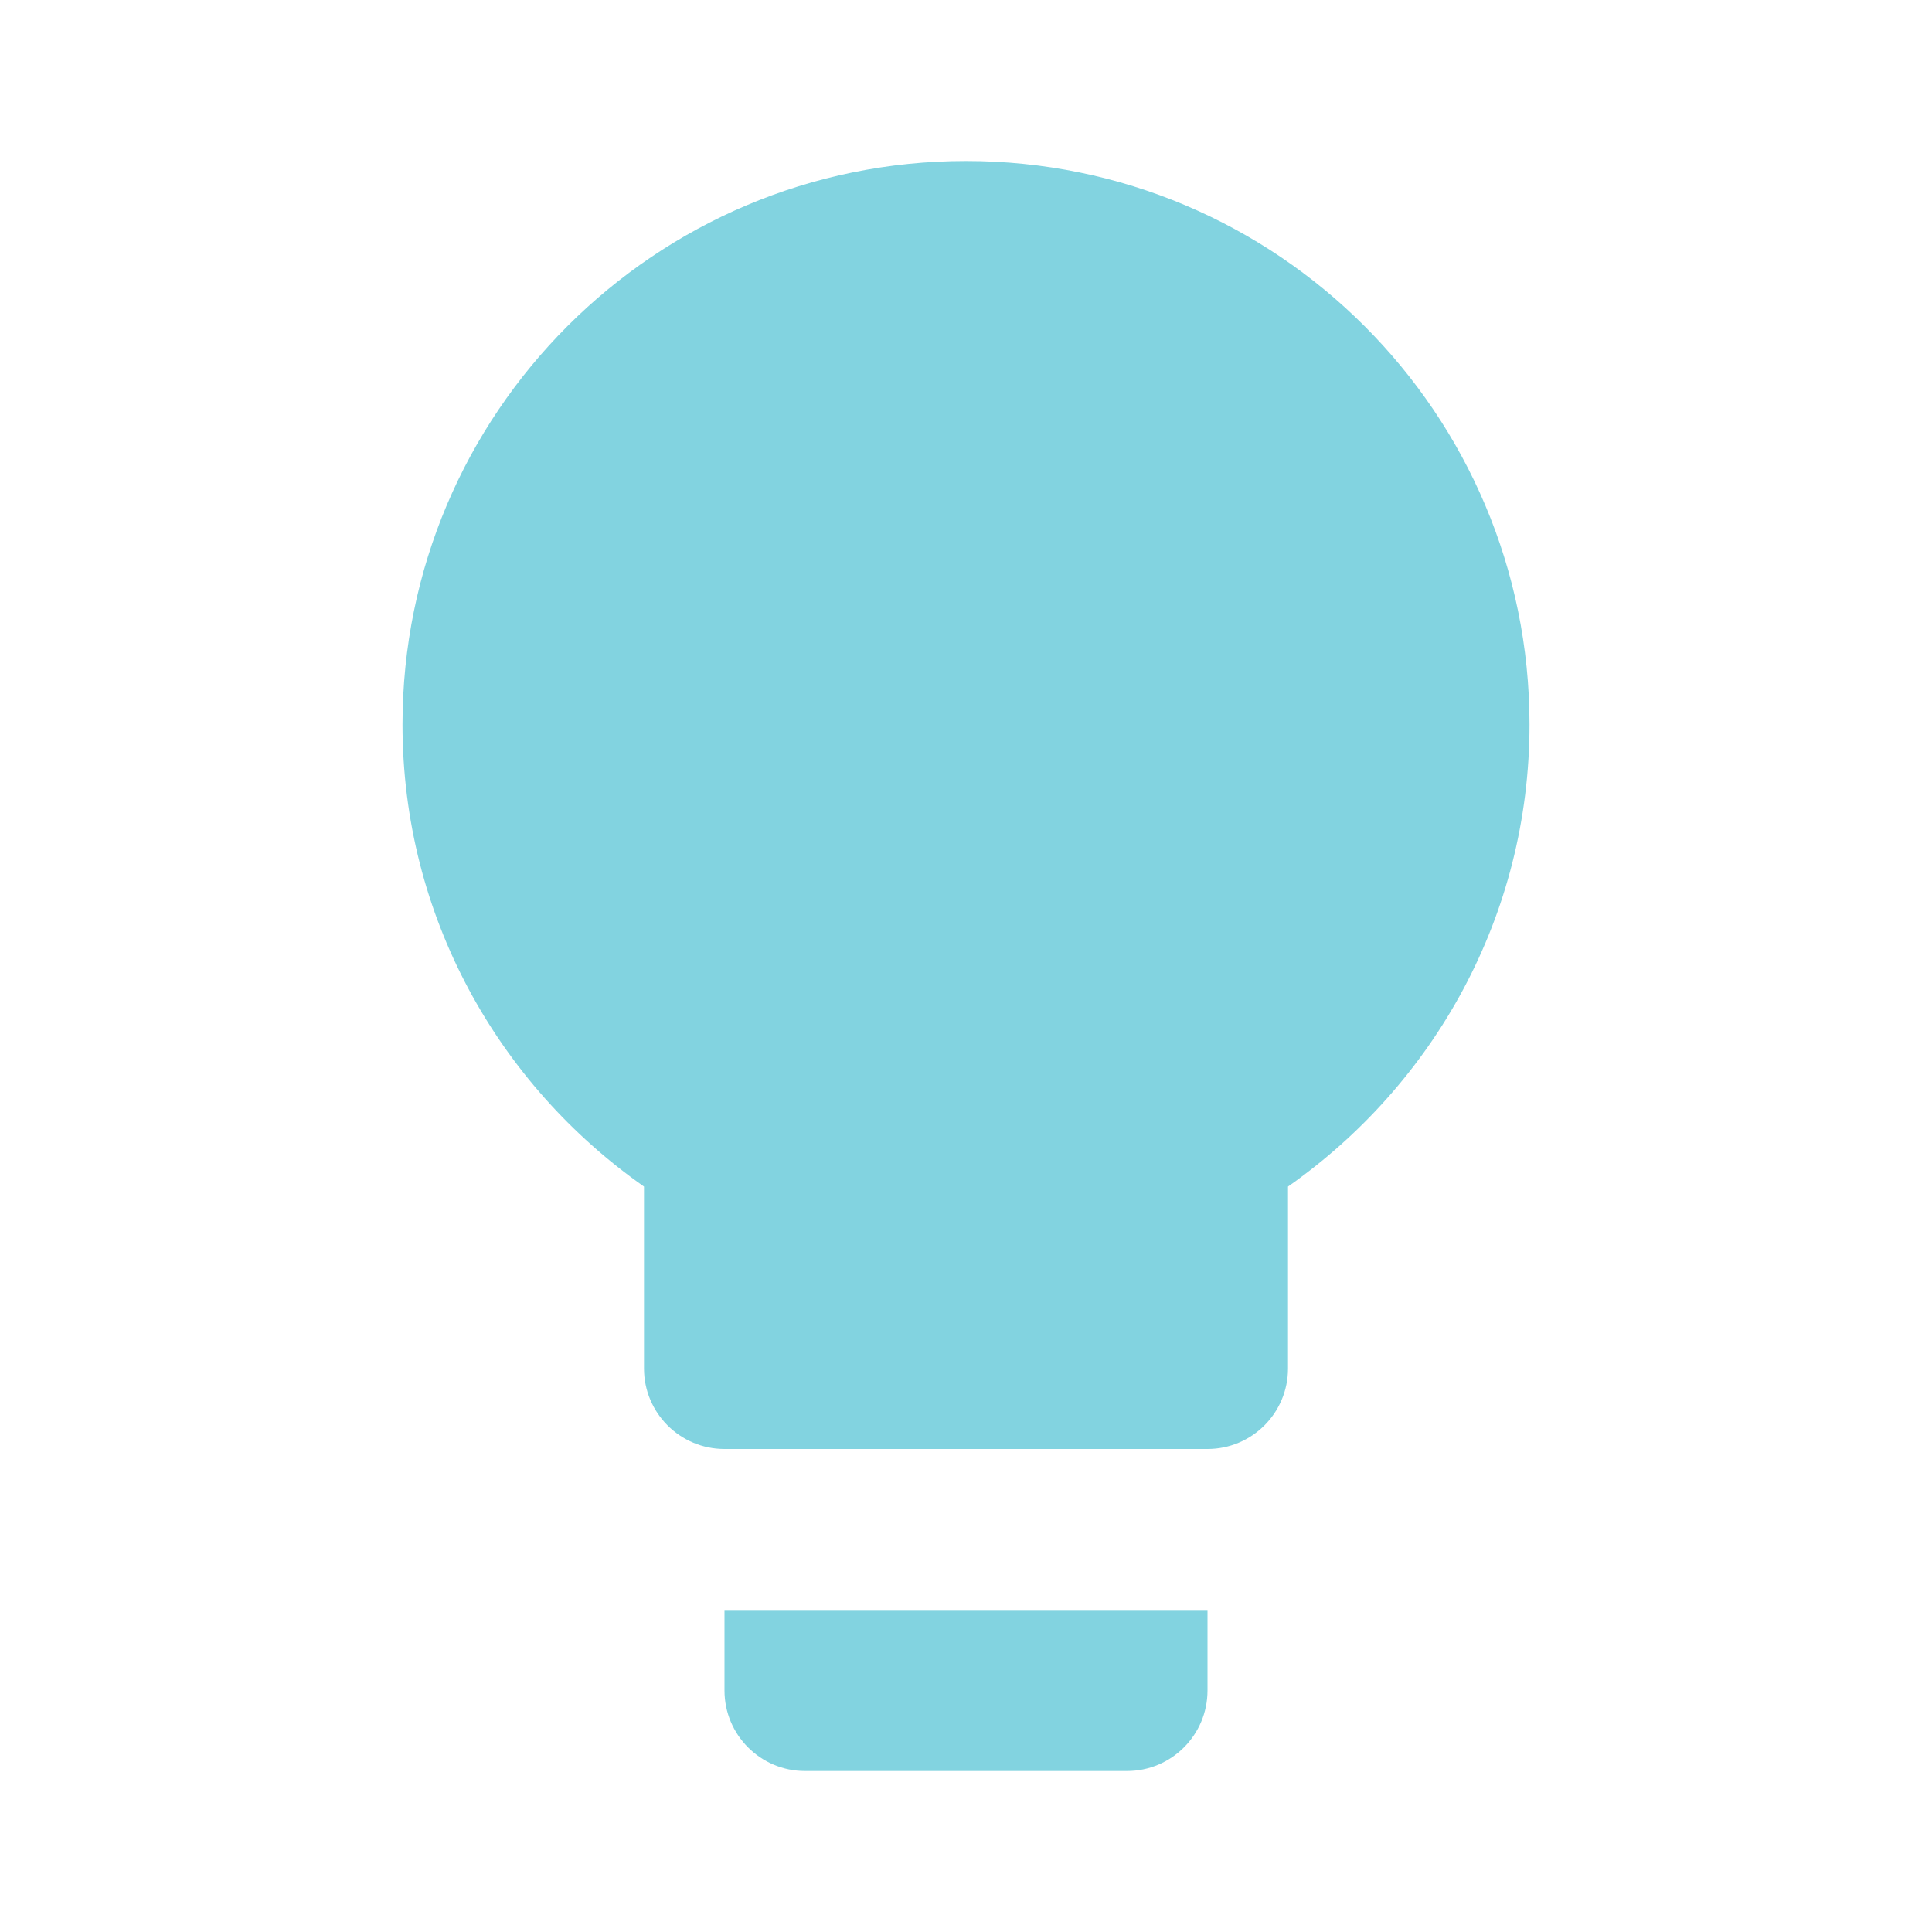
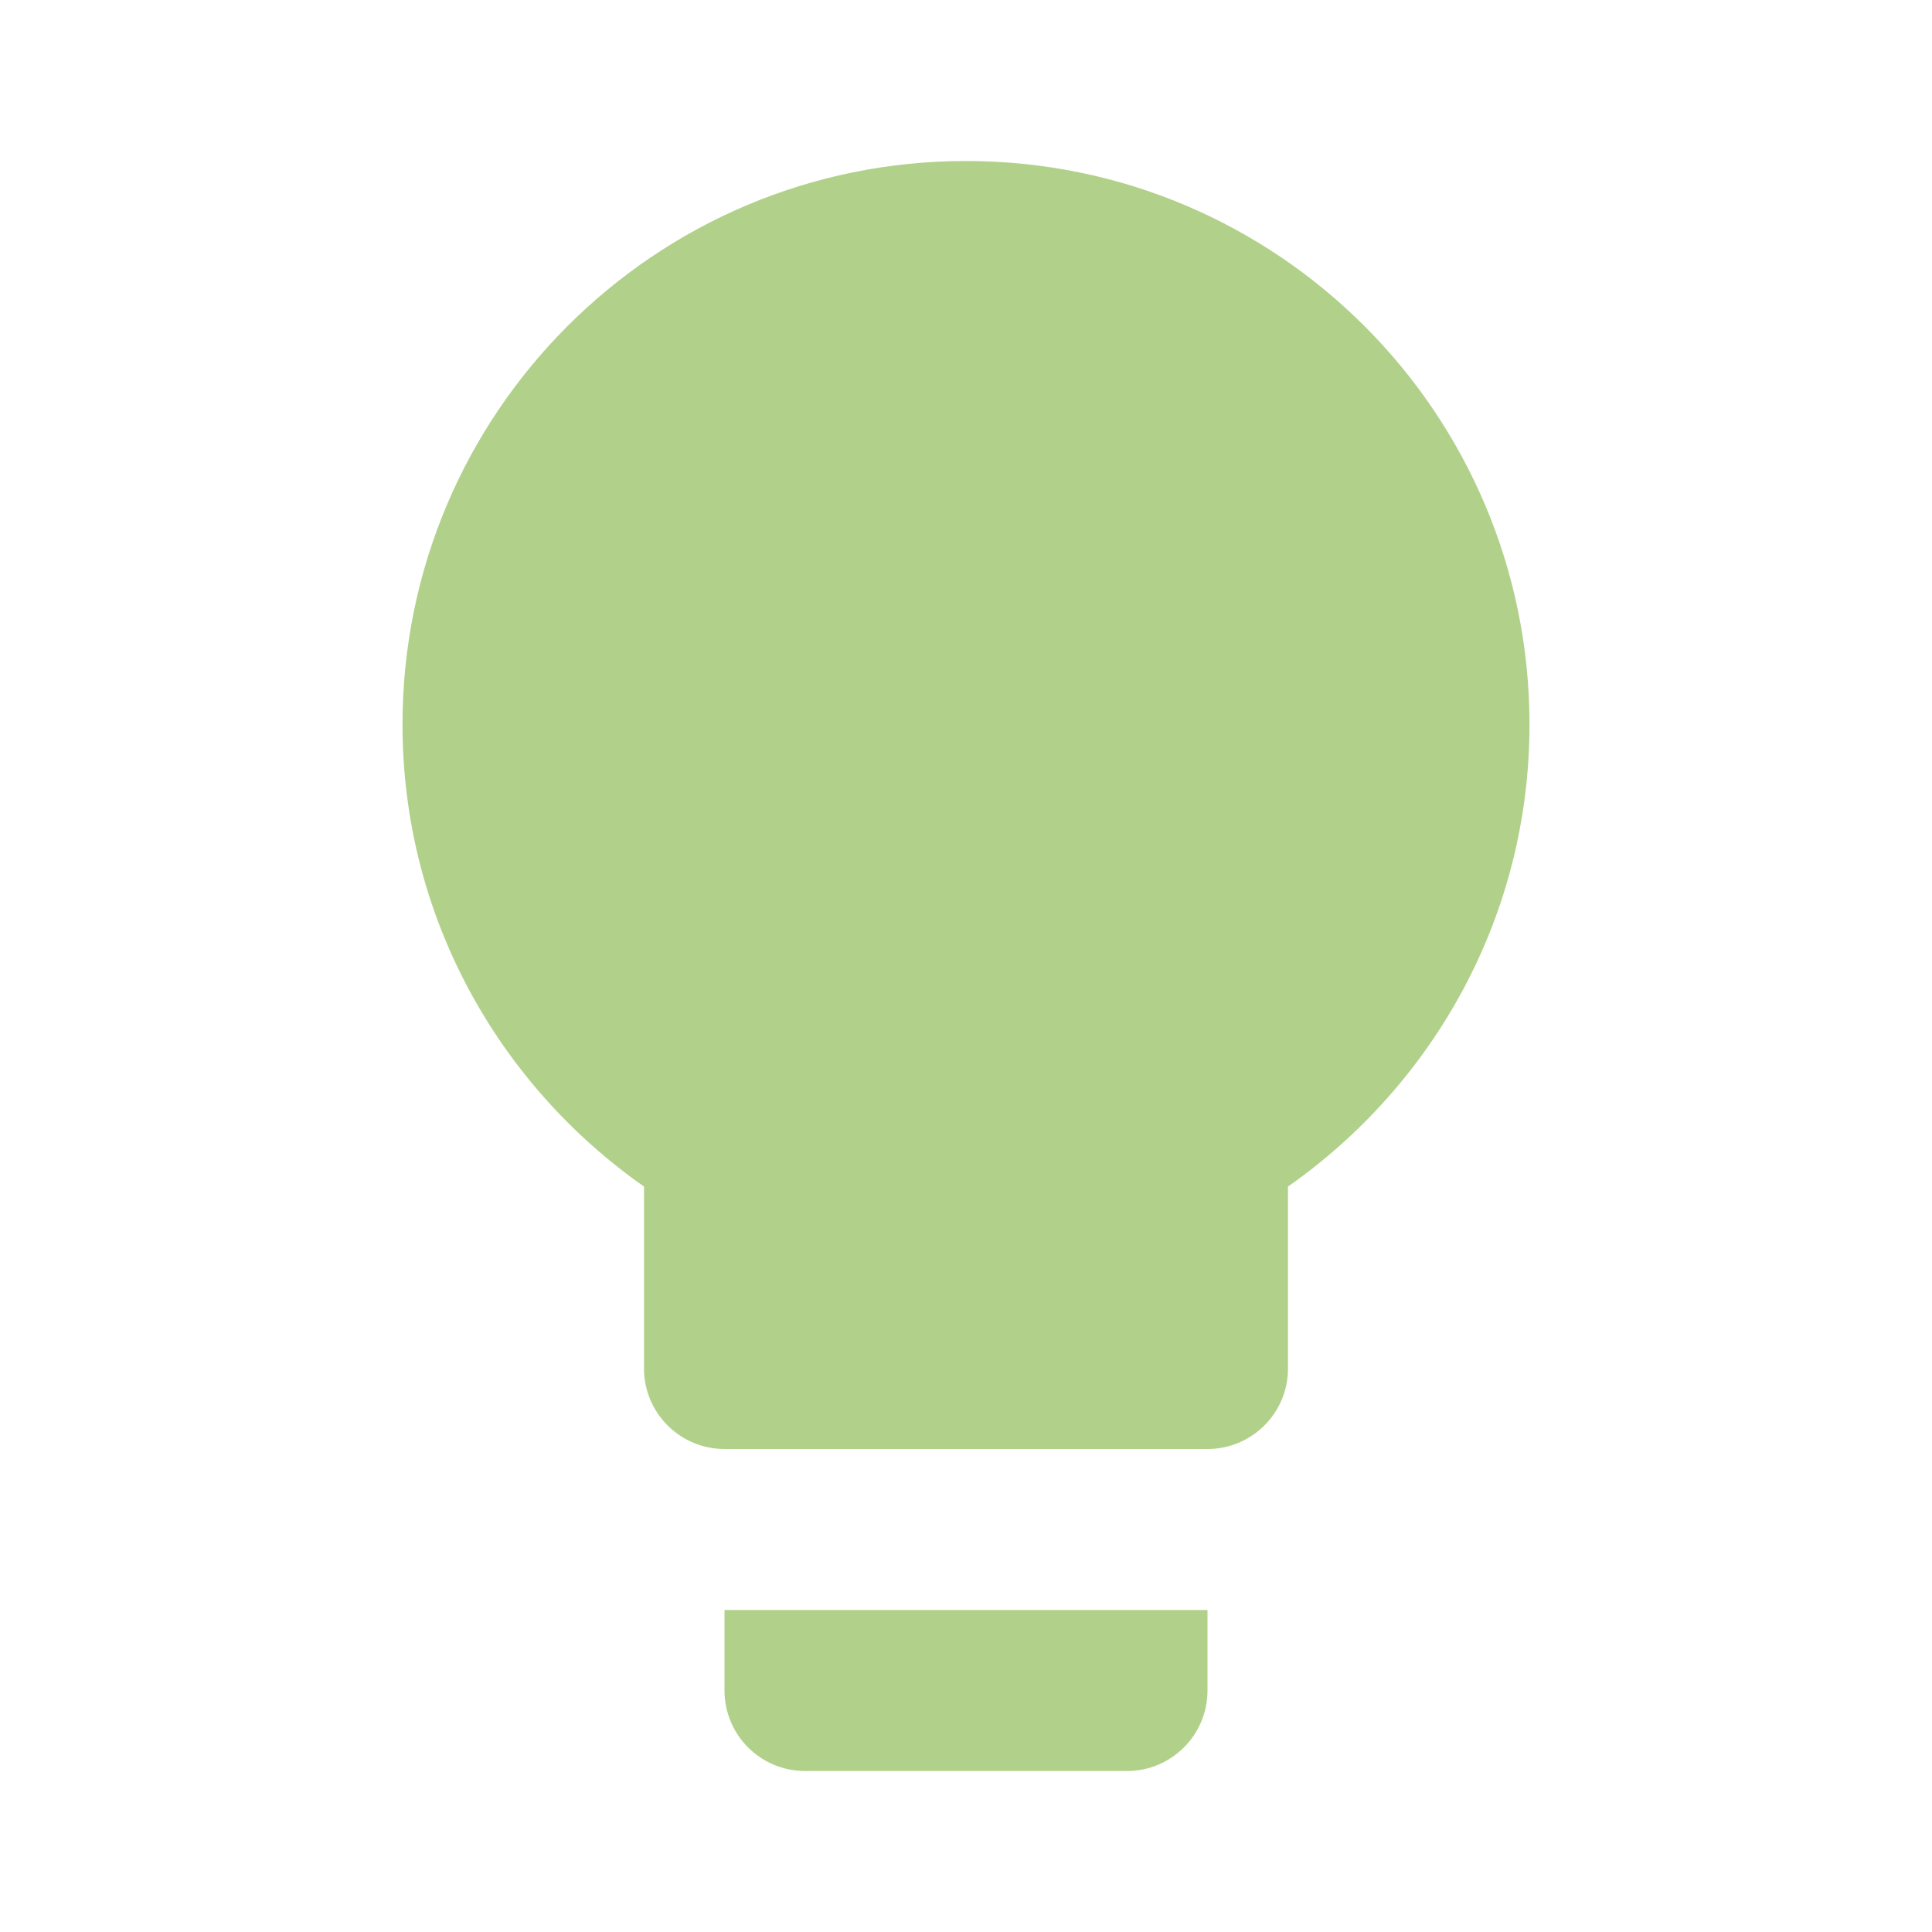
- <svg xmlns="http://www.w3.org/2000/svg" fill="#82D3E0" preserveAspectRatio="xMidYMid meet" id="mdi-lightbulb" viewBox="0 0 24 24">
+ <svg xmlns="http://www.w3.org/2000/svg" fill="#B1D18A" preserveAspectRatio="xMidYMid meet" id="mdi-lightbulb" viewBox="0 0 24 24">
  <path d="M12,2A7,7 0 0,0 5,9C5,11.38 6.19,13.47 8,14.74V17A1,1 0 0,0 9,18H15A1,1 0 0,0 16,17V14.74C17.81,13.47 19,11.38 19,9A7,7 0 0,0 12,2M9,21A1,1 0 0,0 10,22H14A1,1 0 0,0 15,21V20H9V21Z" />
</svg>
